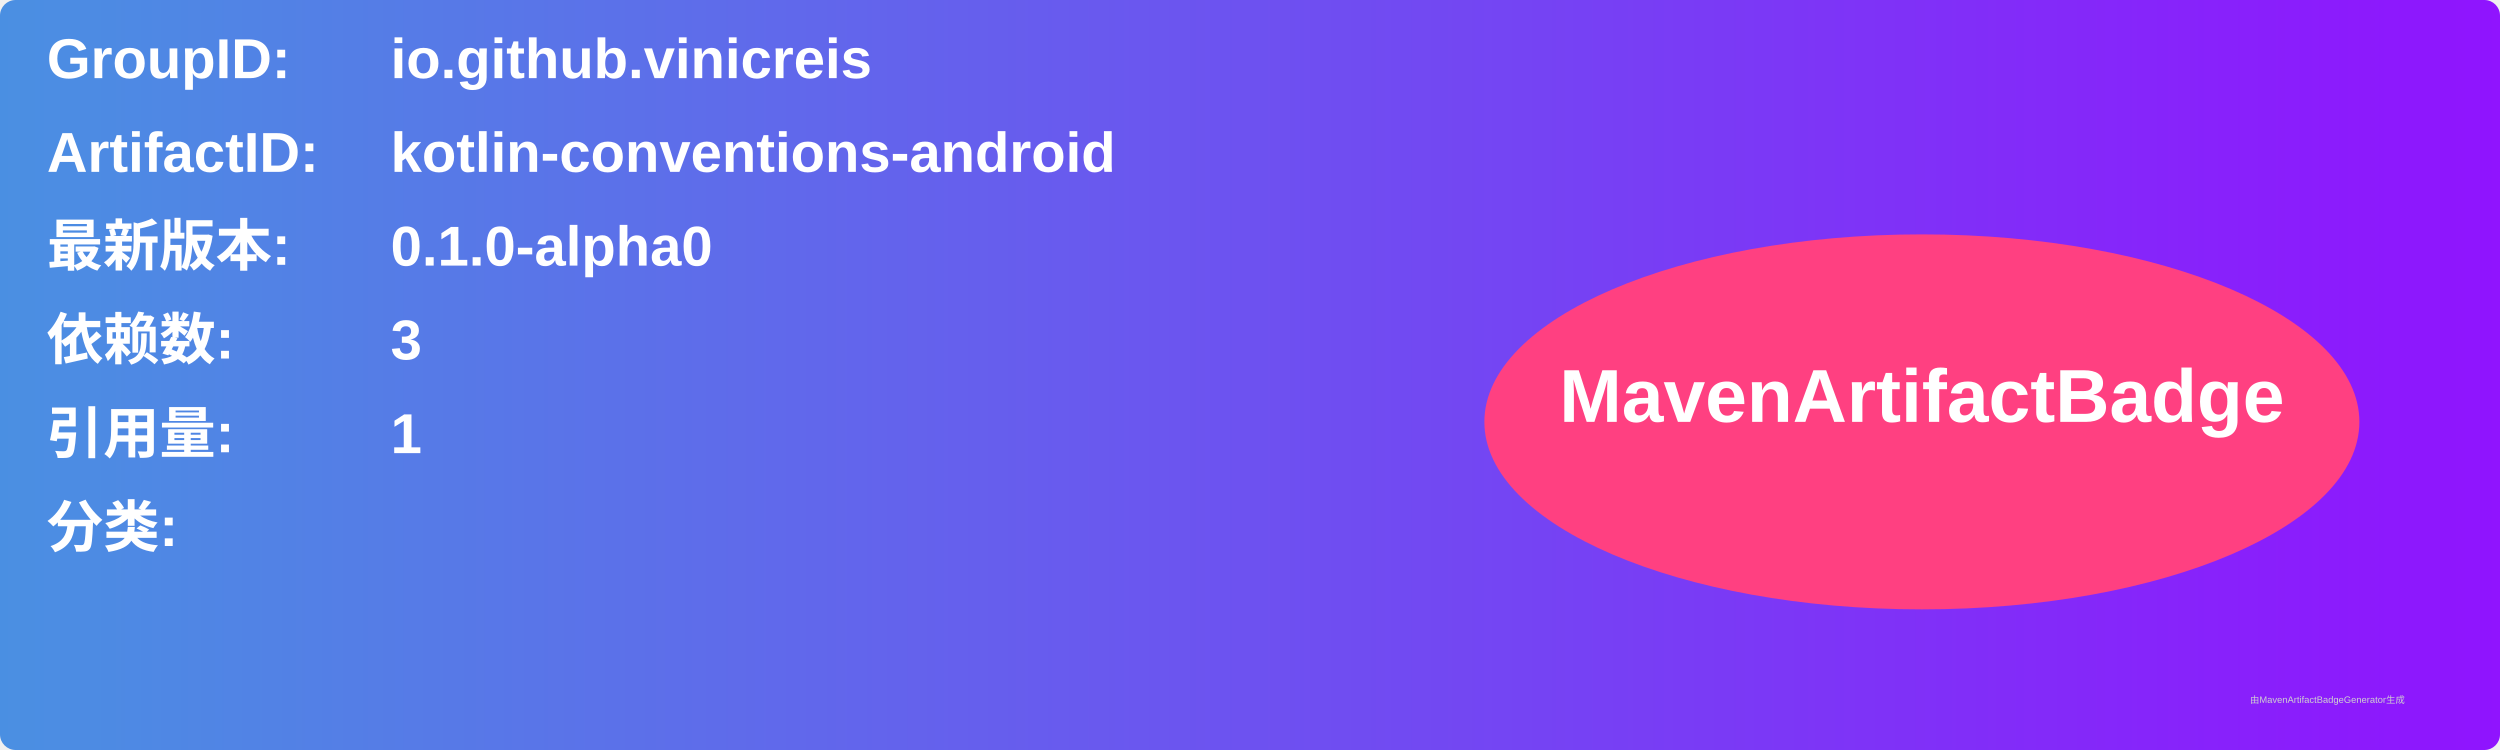
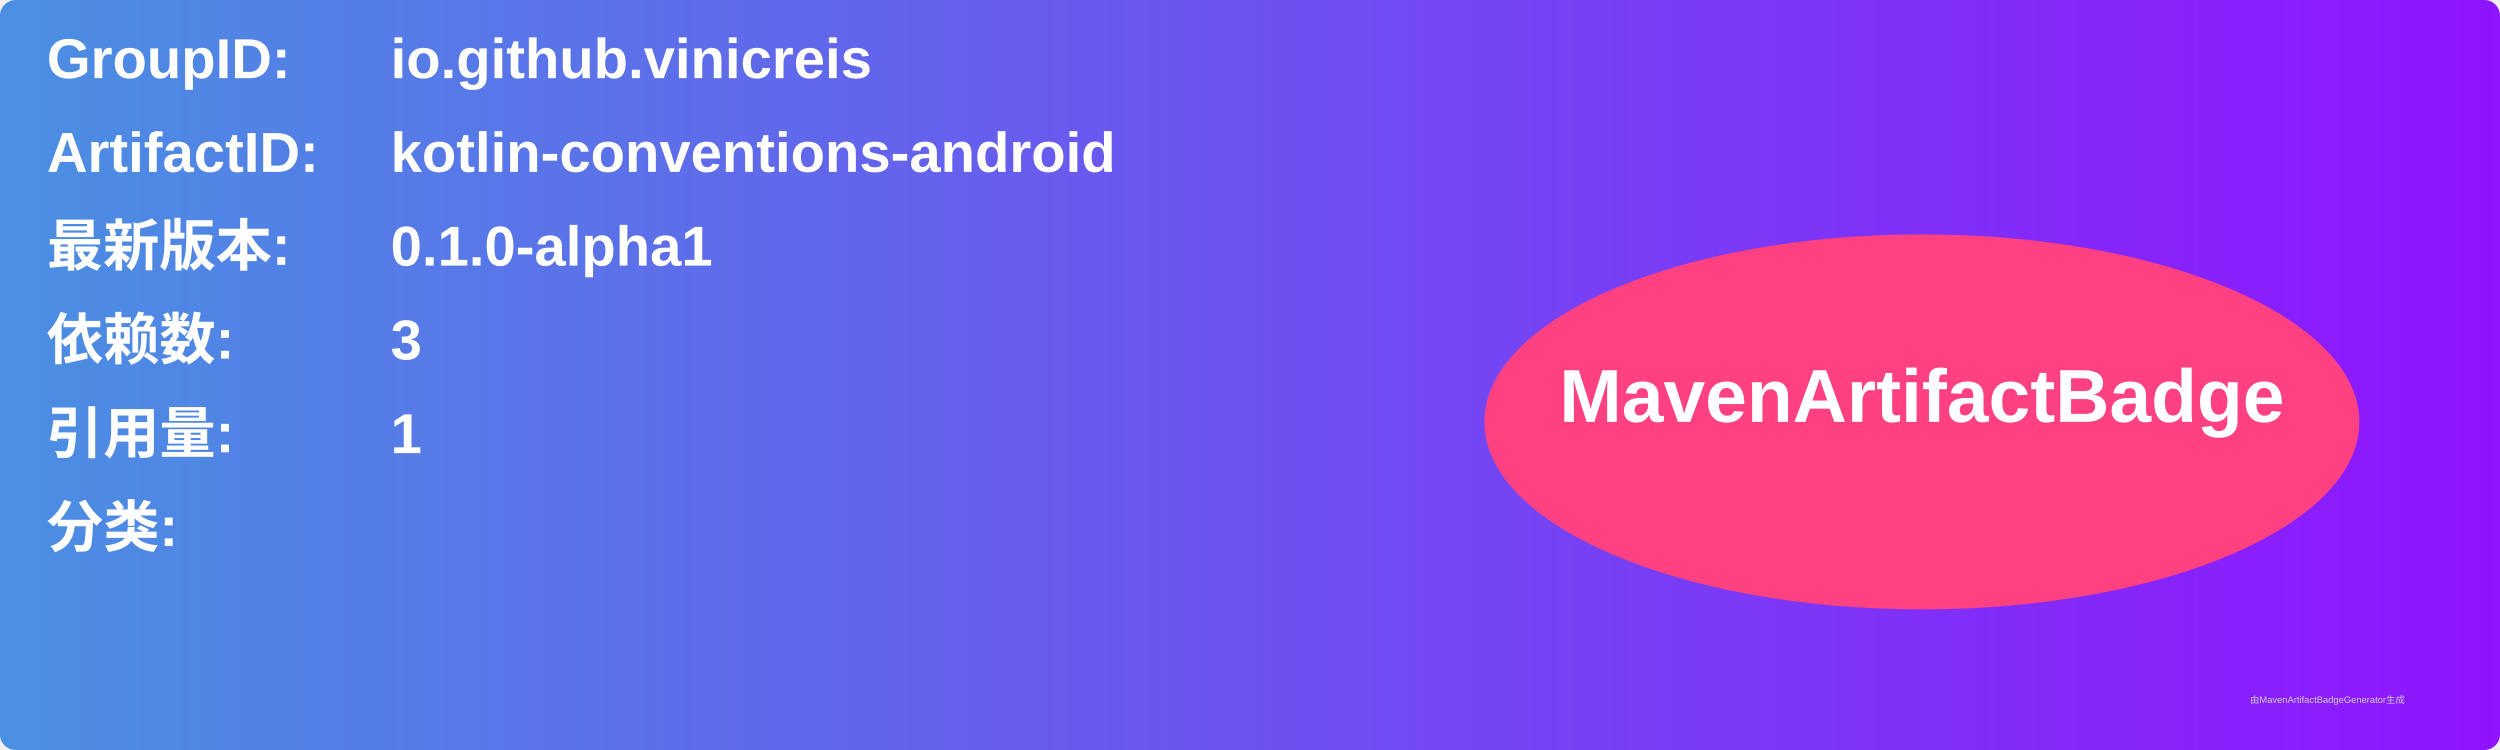
<svg xmlns="http://www.w3.org/2000/svg" width="800" height="240" viewBox="0 0 800 240">
  <linearGradient id="grad" x1="0%" y1="0%" x2="100%" y2="0%">
    <stop offset="0%" stop-color="#4a90e2" />
    <stop offset="100%" stop-color="#9013fe" />
  </linearGradient>
  <rect width="100%" height="100%" rx="5" ry="5" fill="url(#grad)" />
  <g transform="translate(15, 15)">
    <text x="0" y="10" font-family="Arial" font-size="18" fill="white" font-weight="bold" width="260">GroupID:</text>
    <text x="110" y="10" font-family="Arial" font-size="18" fill="white" font-weight="bold" width="460">io.github.vinicreis</text>
    <text x="0" y="40" font-family="Arial" font-size="18" fill="white" font-weight="bold" width="260">ArtifactID:</text>
    <text x="110" y="40" font-family="Arial" font-size="18" fill="white" font-weight="bold" width="460">kotlin-conventions-android</text>
    <text x="0" y="70" font-family="Arial" font-size="18" fill="white" font-weight="bold">最新版本:</text>
    <text x="110" y="70" font-family="Arial" font-size="18" fill="white" font-weight="bold">
-       <tspan font-weight="bold">0.1.0-alpha0</tspan>
+       <tspan font-weight="bold">0.1.0-alpha1</tspan>
    </text>
    <text x="0" y="100" font-family="Arial" font-size="18" fill="white" font-weight="bold">依赖数: </text>
    <text x="110" y="100" font-family="Arial" font-size="18" fill="white">
      <tspan font-weight="bold">3</tspan>
    </text>
    <text x="0" y="130" font-family="Arial" font-size="18" fill="white" font-weight="bold">引用量: </text>
    <text x="110" y="130" font-family="Arial" font-size="18" fill="white">
      <tspan font-weight="bold">1</tspan>
    </text>
    <text x="0" y="160" font-family="Arial" font-size="18" fill="white" font-weight="bold">分类:</text>
    <text x="10" y="190" font-family="Arial" font-size="10" fill="white">
      <tspan font-weight="bold" />
    </text>
    <ellipse cx="600" cy="120" rx="140" ry="60" fill="#ff4081" />
    <text x="600" y="120" text-anchor="middle" font-family="Arial" font-size="24" fill="white" font-weight="bold">MavenArtifactBadge</text>
  </g>
  <text x="720" y="225" font-family="Arial" font-size="3" fill="#d0d0d0">由MavenArtifactBadgeGenerator生成</text>
</svg>
